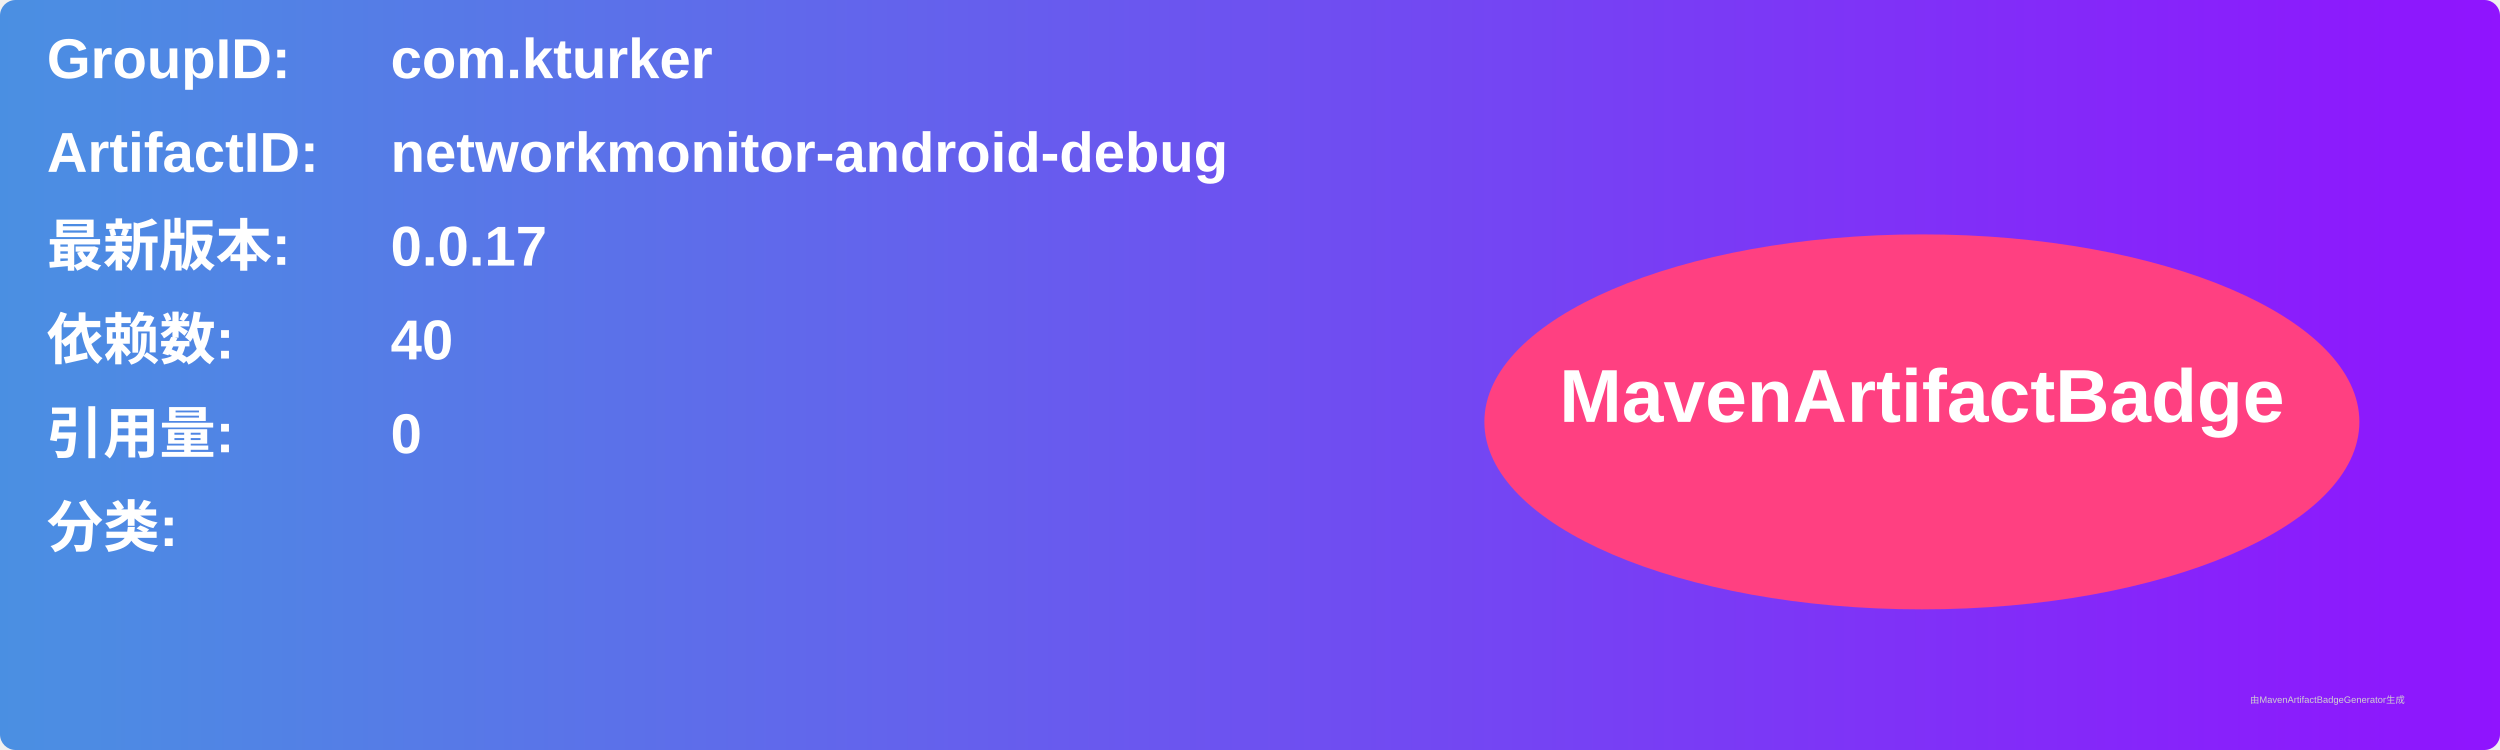
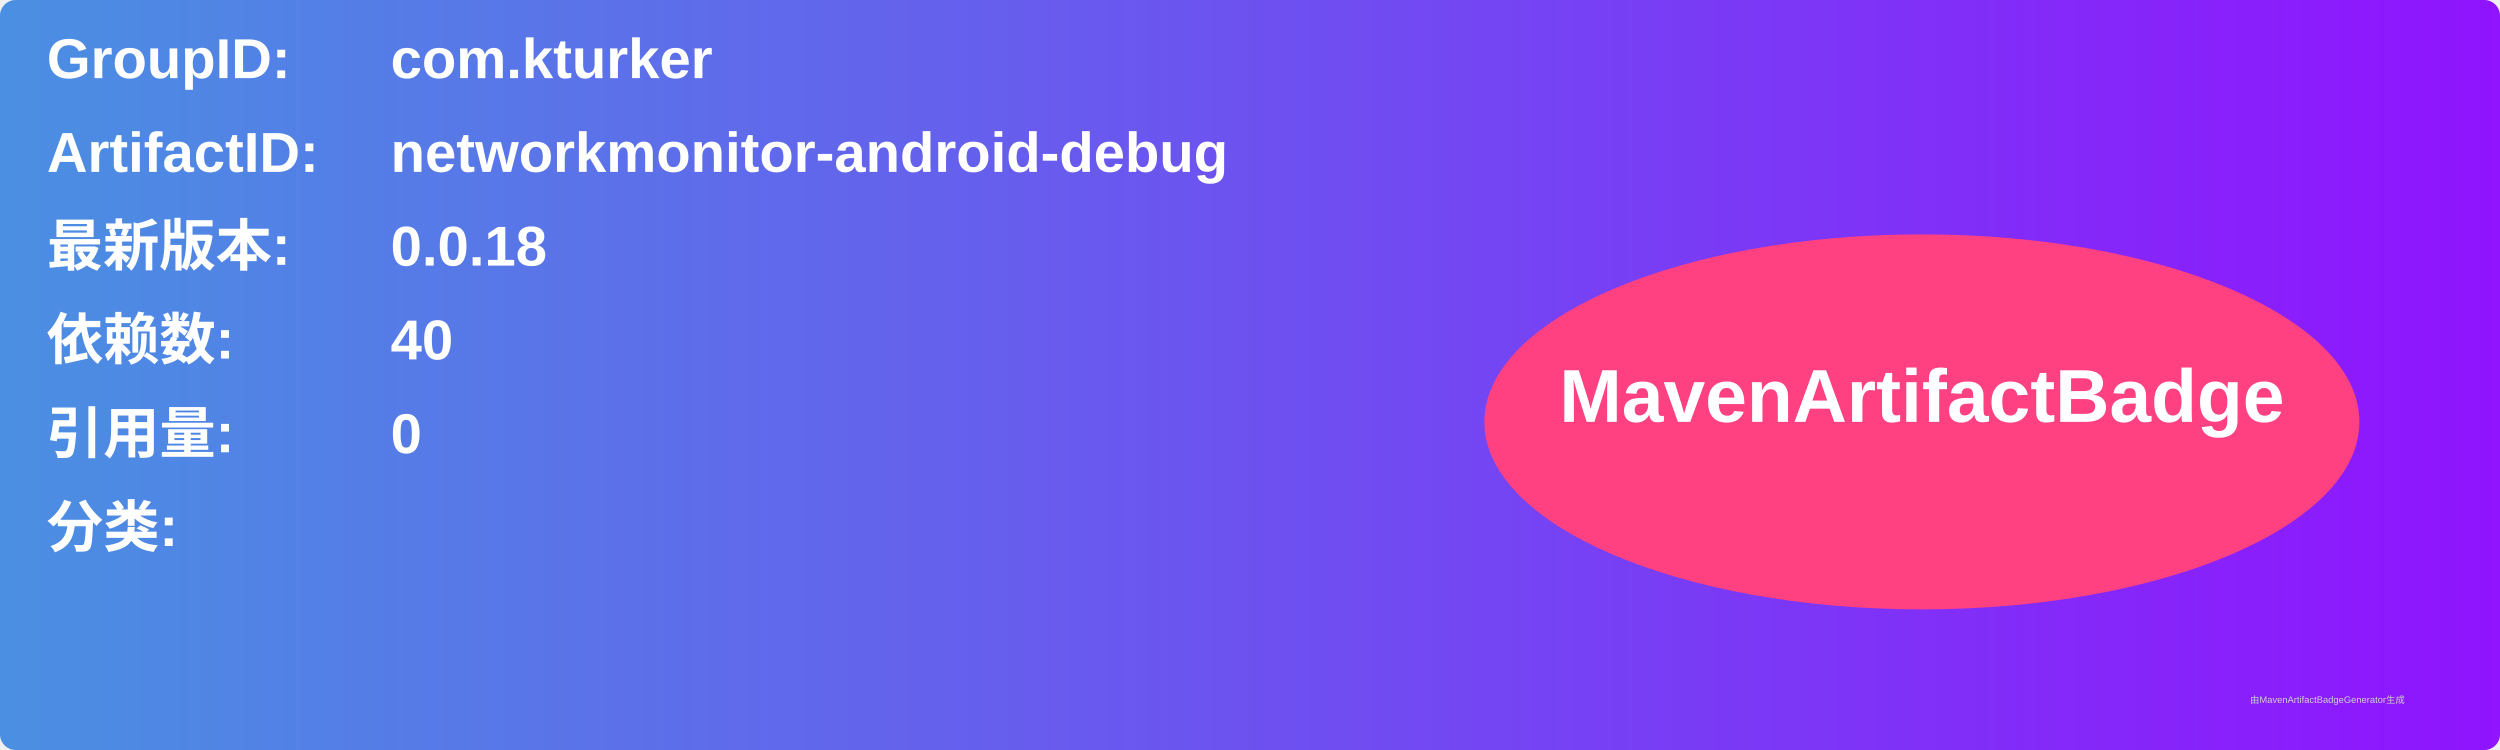
<svg xmlns="http://www.w3.org/2000/svg" width="800" height="240" viewBox="0 0 800 240">
  <linearGradient id="grad" x1="0%" y1="0%" x2="100%" y2="0%">
    <stop offset="0%" stop-color="#4a90e2" />
    <stop offset="100%" stop-color="#9013fe" />
  </linearGradient>
  <rect width="100%" height="100%" rx="5" ry="5" fill="url(#grad)" />
  <g transform="translate(15, 15)">
    <text x="0" y="10" font-family="Arial" font-size="18" fill="white" font-weight="bold" width="260">GroupID:</text>
    <text x="110" y="10" font-family="Arial" font-size="18" fill="white" font-weight="bold" width="460">com.kturker</text>
    <text x="0" y="40" font-family="Arial" font-size="18" fill="white" font-weight="bold" width="260">ArtifactID:</text>
    <text x="110" y="40" font-family="Arial" font-size="18" fill="white" font-weight="bold" width="460">networkmonitor-android-debug</text>
    <text x="0" y="70" font-family="Arial" font-size="18" fill="white" font-weight="bold">最新版本:</text>
    <text x="110" y="70" font-family="Arial" font-size="18" fill="white" font-weight="bold">
-       <tspan font-weight="bold">0.0.17</tspan>
+       <tspan font-weight="bold">0.0.18</tspan>
    </text>
    <text x="0" y="100" font-family="Arial" font-size="18" fill="white" font-weight="bold">依赖数: </text>
    <text x="110" y="100" font-family="Arial" font-size="18" fill="white">
      <tspan font-weight="bold">40</tspan>
    </text>
    <text x="0" y="130" font-family="Arial" font-size="18" fill="white" font-weight="bold">引用量: </text>
    <text x="110" y="130" font-family="Arial" font-size="18" fill="white">
      <tspan font-weight="bold">0</tspan>
    </text>
    <text x="0" y="160" font-family="Arial" font-size="18" fill="white" font-weight="bold">分类:</text>
    <text x="10" y="190" font-family="Arial" font-size="10" fill="white">
      <tspan font-weight="bold" />
    </text>
    <ellipse cx="600" cy="120" rx="140" ry="60" fill="#ff4081" />
    <text x="600" y="120" text-anchor="middle" font-family="Arial" font-size="24" fill="white" font-weight="bold">MavenArtifactBadge</text>
  </g>
  <text x="720" y="225" font-family="Arial" font-size="3" fill="#d0d0d0">由MavenArtifactBadgeGenerator生成</text>
</svg>
